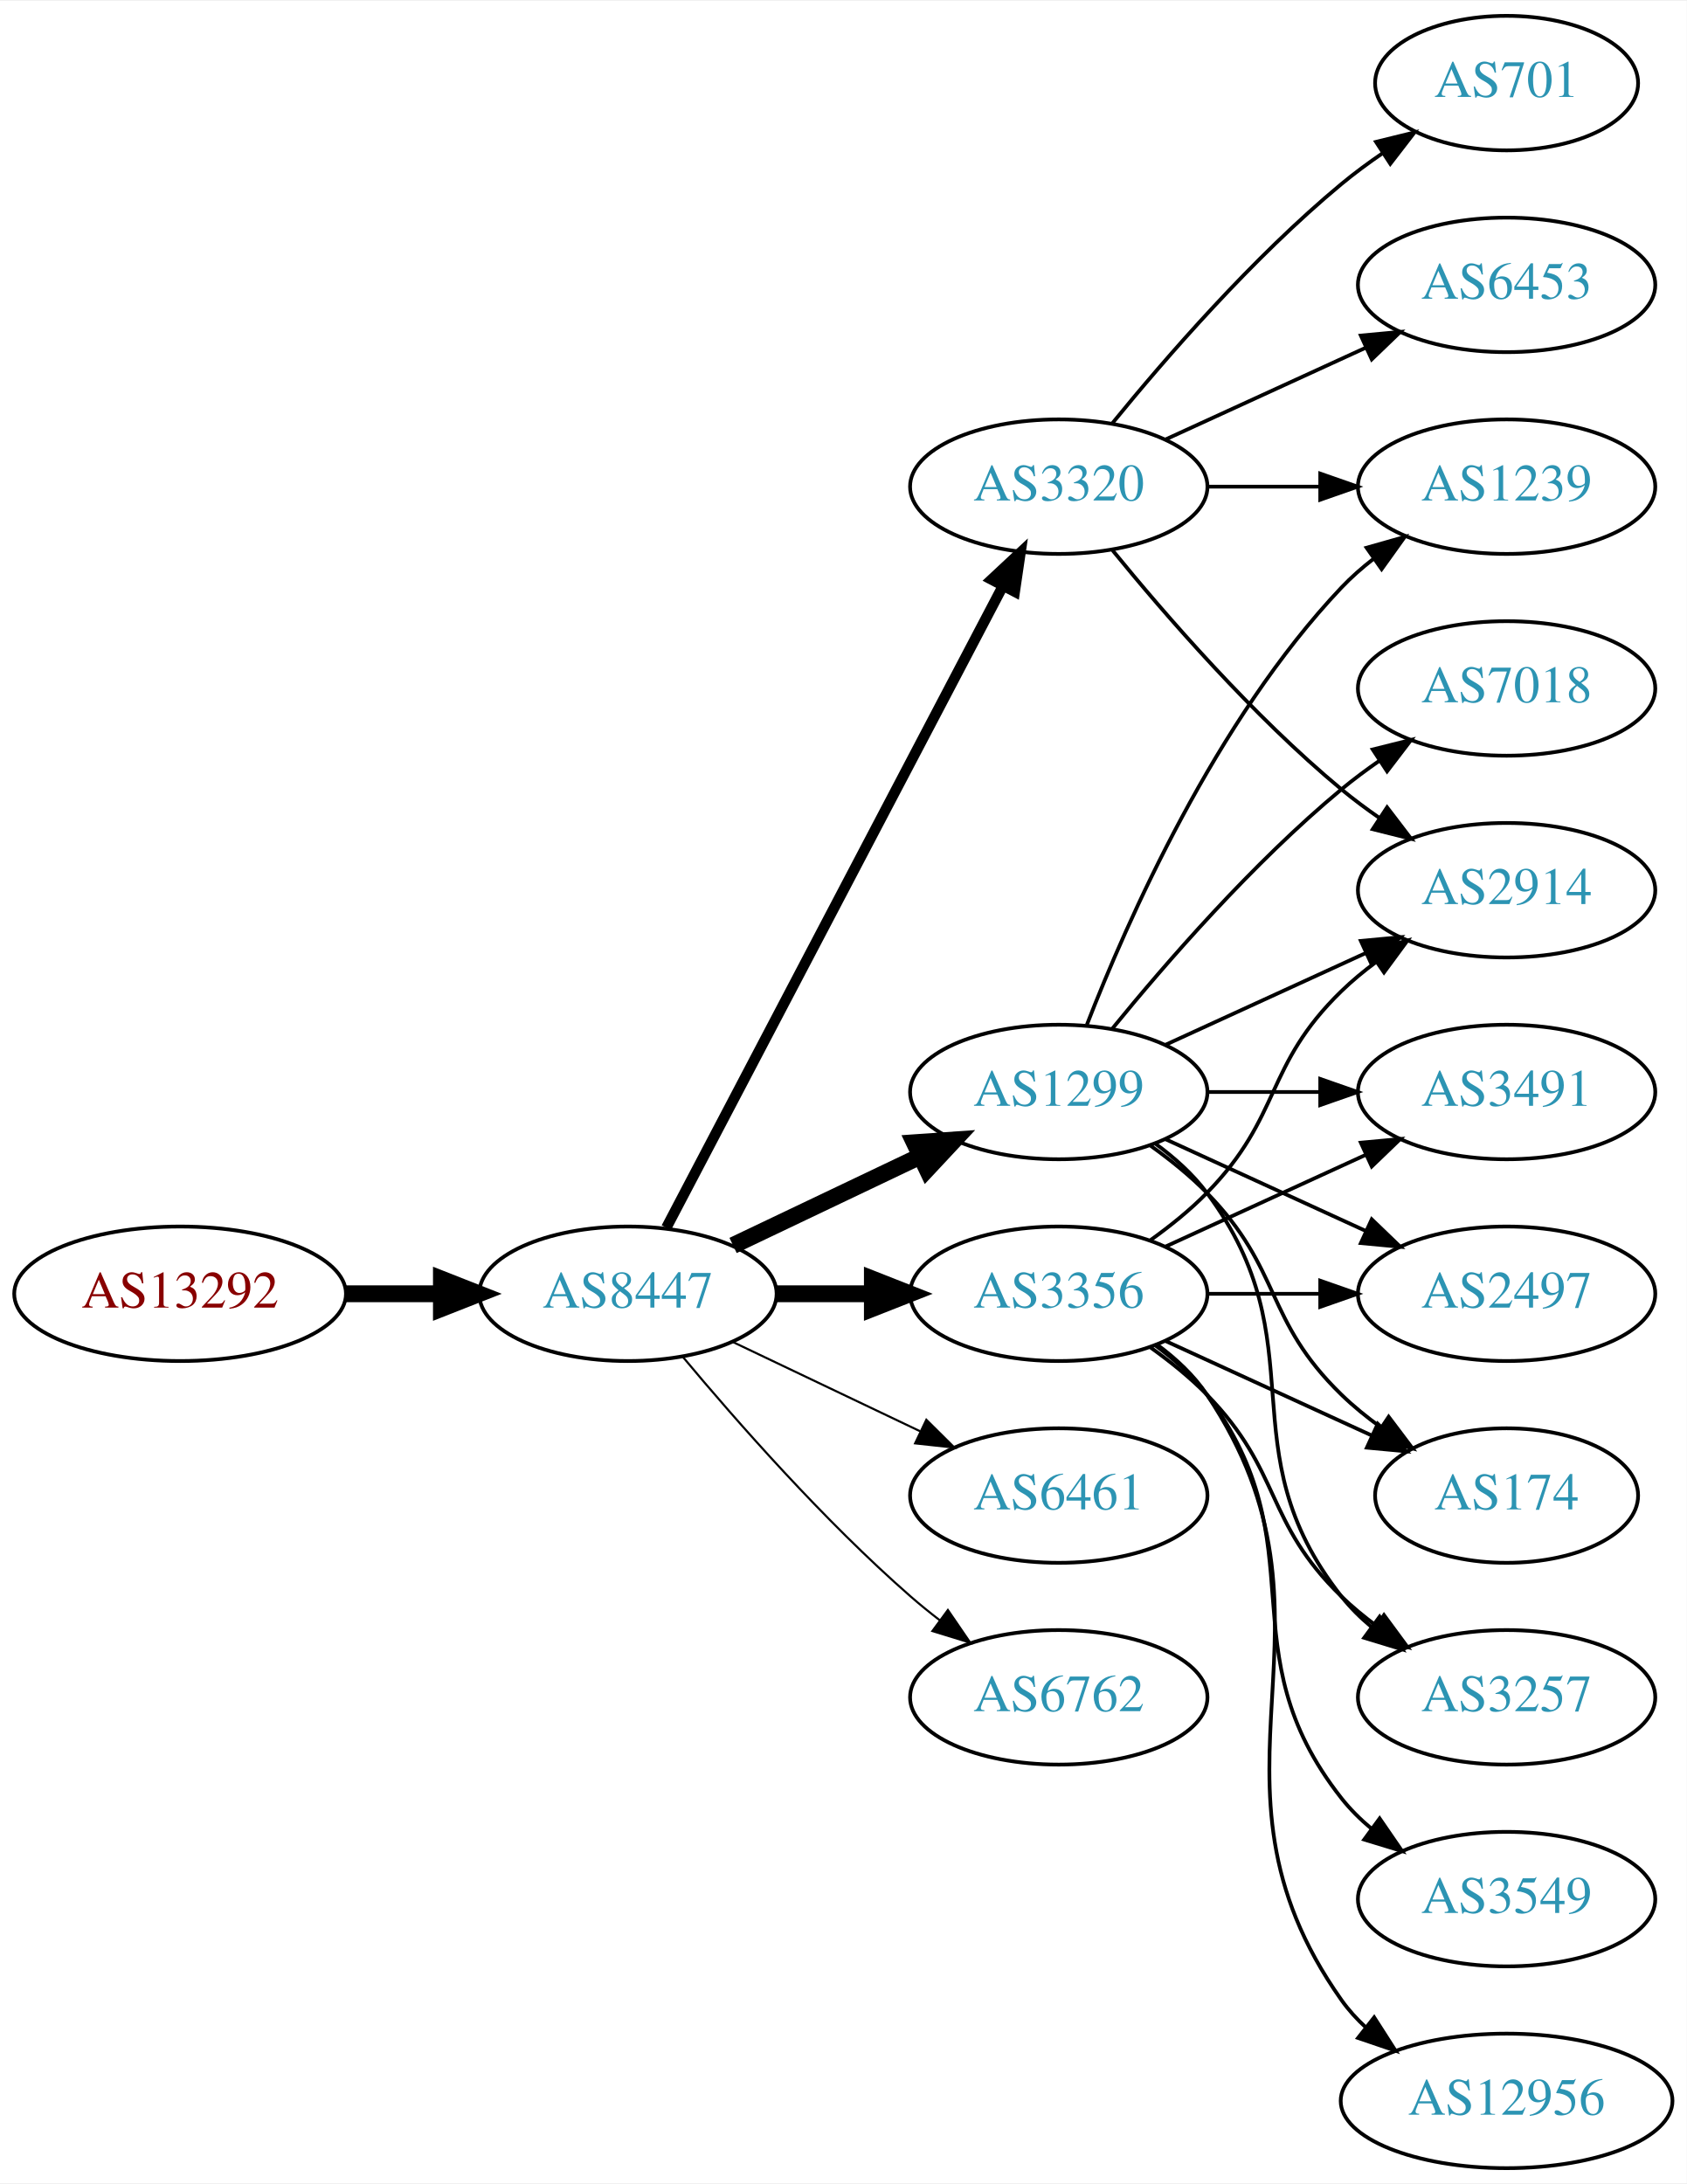
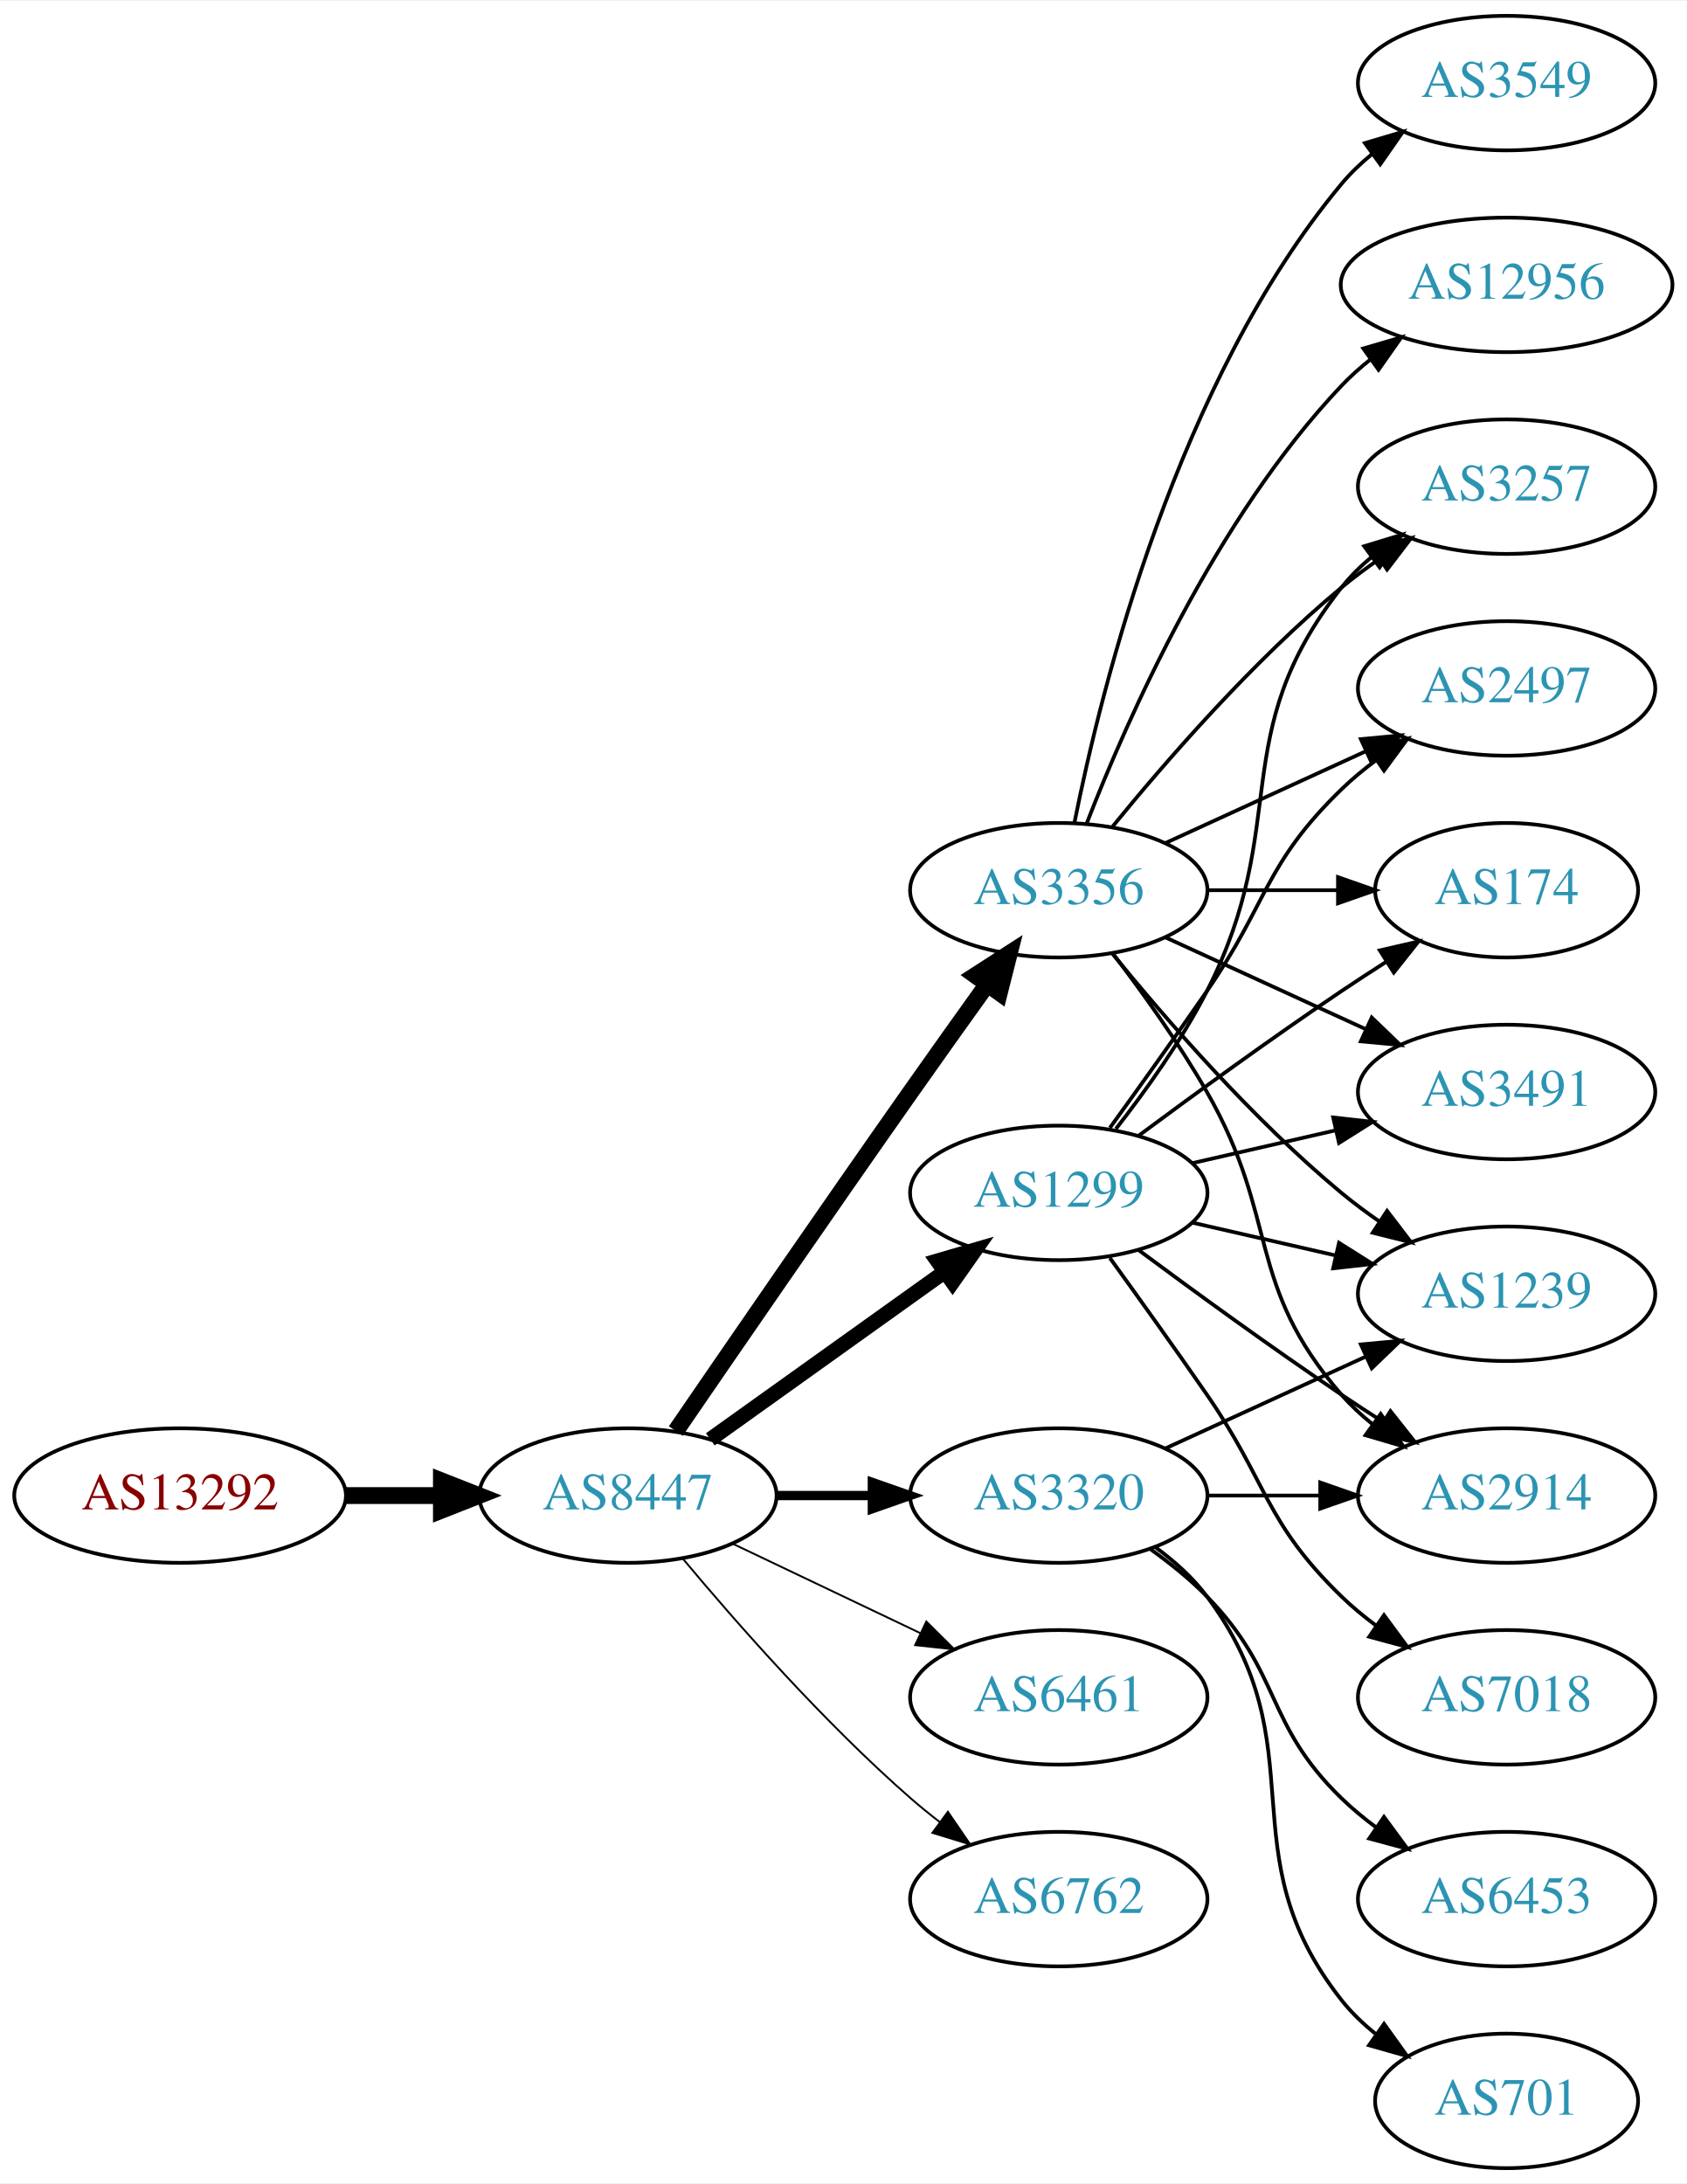
<svg xmlns="http://www.w3.org/2000/svg" xmlns:xlink="http://www.w3.org/1999/xlink" width="451pt" height="584pt" viewBox="0.00 0.00 451.37 584.00">
  <g id="graph0" class="graph" transform="scale(1 1) rotate(0) translate(4 580)">
    <polygon fill="white" stroke="none" points="-4,4 -4,-580 447.37,-580 447.37,4 -4,4" />
    <g id="node1" class="node">
      <g id="a_node1">
        <a xlink:href="/asn/13292" xlink:title="AS13292 ~ UNSPECIFIED [AT]">
-           <ellipse fill="#ffffff" stroke="black" cx="44.196" cy="-234" rx="44.393" ry="18" />
-           <text text-anchor="middle" x="44.196" y="-230.3" font-family="Times,serif" font-size="14.00" fill="#880000">AS13292</text>
+           <ellipse fill="#ffffff" stroke="black" cx="44.196" cy="-180" rx="44.393" ry="18" />
+           <text text-anchor="middle" x="44.196" y="-176.3" font-family="Times,serif" font-size="14.00" fill="#880000">AS13292</text>
        </a>
      </g>
    </g>
    <g id="node2" class="node">
      <g id="a_node2">
        <a xlink:href="/asn/8447" xlink:title="AS8447 ~ A1 Telekom Austria AG [AT]">
-           <ellipse fill="#ffffff" stroke="black" cx="164.039" cy="-234" rx="39.794" ry="18" />
-           <text text-anchor="middle" x="164.039" y="-230.3" font-family="Times,serif" font-size="14.00" fill="#2c94b3">AS8447</text>
+           <ellipse fill="#ffffff" stroke="black" cx="164.039" cy="-180" rx="39.794" ry="18" />
+           <text text-anchor="middle" x="164.039" y="-176.3" font-family="Times,serif" font-size="14.00" fill="#2c94b3">AS8447</text>
        </a>
      </g>
    </g>
    <g id="edge1" class="edge">
-       <path fill="none" stroke="black" stroke-width="4.5" d="M88.407,-234C96.72,-234 105.482,-234 113.965,-234" />
-       <polygon fill="black" stroke="black" stroke-width="4.5" points="114.123,-237.938 124.123,-234 114.123,-230.063 114.123,-237.938" />
+       <path fill="none" stroke="black" stroke-width="4.5" d="M88.407,-180C96.72,-180 105.482,-180 113.965,-180" />
+       <polygon fill="black" stroke="black" stroke-width="4.5" points="114.123,-183.938 124.123,-180 114.123,-176.063 114.123,-183.938" />
    </g>
    <g id="node3" class="node">
      <g id="a_node3">
-         <a xlink:href="/asn/3356" xlink:title="AS3356 ~ Level 3 Parent, LLC [US]">
-           <ellipse fill="#ffffff" stroke="black" cx="279.332" cy="-234" rx="39.794" ry="18" />
-           <text text-anchor="middle" x="279.332" y="-230.3" font-family="Times,serif" font-size="14.00" fill="#2c94b3">AS3356</text>
+         <a xlink:href="/asn/3320" xlink:title="AS3320 ~ DTAG [DE]">
+           <ellipse fill="#ffffff" stroke="black" cx="279.332" cy="-180" rx="39.794" ry="18" />
+           <text text-anchor="middle" x="279.332" y="-176.3" font-family="Times,serif" font-size="14.00" fill="#2c94b3">AS3320</text>
        </a>
      </g>
    </g>
    <g id="edge2" class="edge">
-       <path fill="none" stroke="black" stroke-width="4.5" d="M203.711,-234C211.914,-234 220.678,-234 229.21,-234" />
-       <polygon fill="black" stroke="black" stroke-width="4.5" points="229.449,-237.938 239.449,-234 229.449,-230.063 229.449,-237.938" />
+       <path fill="none" stroke="black" stroke-width="2.5" d="M203.711,-180C211.914,-180 220.678,-180 229.21,-180" />
+       <polygon fill="black" stroke="black" stroke-width="2.5" points="229.449,-183.5 239.449,-180 229.449,-176.5 229.449,-183.5" />
    </g>
    <g id="node4" class="node">
      <g id="a_node4">
-         <a xlink:href="/asn/3320" xlink:title="AS3320 ~ DTAG [DE]">
-           <ellipse fill="#ffffff" stroke="black" cx="279.332" cy="-450" rx="39.794" ry="18" />
-           <text text-anchor="middle" x="279.332" y="-446.3" font-family="Times,serif" font-size="14.00" fill="#2c94b3">AS3320</text>
+         <a xlink:href="/asn/3356" xlink:title="AS3356 ~ Level 3 Parent, LLC [US]">
+           <ellipse fill="#ffffff" stroke="black" cx="279.332" cy="-342" rx="39.794" ry="18" />
+           <text text-anchor="middle" x="279.332" y="-338.3" font-family="Times,serif" font-size="14.00" fill="#2c94b3">AS3356</text>
        </a>
      </g>
    </g>
    <g id="edge3" class="edge">
-       <path fill="none" stroke="black" stroke-width="2.812" d="M174.31,-251.676C194.151,-289.505 240.829,-378.499 264.316,-423.278" />
-       <polygon fill="black" stroke="black" stroke-width="2.812" points="261.347,-425.152 269.091,-432.383 267.546,-421.901 261.347,-425.152" />
+       <path fill="none" stroke="black" stroke-width="4.5" d="M176.846,-197.269C191.489,-218.642 217.262,-256.12 239.685,-288 246.32,-297.433 253.67,-307.739 260.164,-316.795" />
+       <polygon fill="black" stroke="black" stroke-width="4.5" points="257.044,-319.201 266.076,-325.026 263.44,-314.607 257.044,-319.201" />
    </g>
    <g id="node5" class="node">
      <g id="a_node5">
        <a xlink:href="/asn/6461" xlink:title="AS6461 ~ Zayo Bandwidth [US]">
-           <ellipse fill="#ffffff" stroke="black" cx="279.332" cy="-180" rx="39.794" ry="18" />
-           <text text-anchor="middle" x="279.332" y="-176.3" font-family="Times,serif" font-size="14.00" fill="#2c94b3">AS6461</text>
+           <ellipse fill="#ffffff" stroke="black" cx="279.332" cy="-126" rx="39.794" ry="18" />
+           <text text-anchor="middle" x="279.332" y="-122.3" font-family="Times,serif" font-size="14.00" fill="#2c94b3">AS6461</text>
        </a>
      </g>
    </g>
    <g id="edge4" class="edge">
-       <path fill="none" stroke="black" stroke-width="0.562" d="M192.175,-221.066C207.169,-213.919 225.99,-204.948 242.213,-197.215" />
-       <polygon fill="black" stroke="black" stroke-width="0.562" points="243.895,-200.291 251.417,-192.829 240.884,-193.972 243.895,-200.291" />
+       <path fill="none" stroke="black" stroke-width="0.5" d="M192.175,-167.066C207.169,-159.919 225.99,-150.948 242.213,-143.215" />
+       <polygon fill="black" stroke="black" stroke-width="0.5" points="243.895,-146.291 251.417,-138.829 240.884,-139.972 243.895,-146.291" />
    </g>
    <g id="node6" class="node">
      <g id="a_node6">
        <a xlink:href="/asn/1299" xlink:title="AS1299 ~ Telia Carrier [EU]">
-           <ellipse fill="#ffffff" stroke="black" cx="279.332" cy="-288" rx="39.794" ry="18" />
-           <text text-anchor="middle" x="279.332" y="-284.3" font-family="Times,serif" font-size="14.00" fill="#2c94b3">AS1299</text>
+           <ellipse fill="#ffffff" stroke="black" cx="279.332" cy="-261" rx="39.794" ry="18" />
+           <text text-anchor="middle" x="279.332" y="-257.3" font-family="Times,serif" font-size="14.00" fill="#2c94b3">AS1299</text>
        </a>
      </g>
    </g>
    <g id="edge5" class="edge">
-       <path fill="none" stroke="black" stroke-width="4.5" d="M192.175,-246.934C207.169,-254.081 225.99,-263.052 242.213,-270.785" />
-       <polygon fill="black" stroke="black" stroke-width="4.5" points="240.695,-274.423 251.417,-275.171 244.084,-267.314 240.695,-274.423" />
+       <path fill="none" stroke="black" stroke-width="4" d="M186.083,-195.046C203.697,-207.639 229.036,-225.755 248.701,-239.816" />
+       <polygon fill="black" stroke="black" stroke-width="4" points="246.845,-242.791 257.016,-245.76 250.917,-237.097 246.845,-242.791" />
    </g>
    <g id="node7" class="node">
      <g id="a_node7">
        <a xlink:href="/asn/6762" xlink:title="AS6762 ~ TELECOM ITALIA SPARKLE S.p.A. [IT]">
-           <ellipse fill="#ffffff" stroke="black" cx="279.332" cy="-126" rx="39.794" ry="18" />
-           <text text-anchor="middle" x="279.332" y="-122.3" font-family="Times,serif" font-size="14.00" fill="#2c94b3">AS6762</text>
+           <ellipse fill="#ffffff" stroke="black" cx="279.332" cy="-72" rx="39.794" ry="18" />
+           <text text-anchor="middle" x="279.332" y="-68.3" font-family="Times,serif" font-size="14.00" fill="#2c94b3">AS6762</text>
        </a>
      </g>
    </g>
    <g id="edge6" class="edge">
-       <path fill="none" stroke="black" stroke-width="0.562" d="M178.669,-217.183C192.951,-200.071 216.498,-173.255 239.685,-153 242.151,-150.846 244.789,-148.706 247.487,-146.628" />
-       <polygon fill="black" stroke="black" stroke-width="0.562" points="249.66,-149.375 255.641,-140.63 245.512,-143.736 249.66,-149.375" />
+       <path fill="none" stroke="black" stroke-width="0.5" d="M178.669,-163.183C192.951,-146.071 216.498,-119.255 239.685,-99 242.151,-96.846 244.789,-94.706 247.487,-92.628" />
+       <polygon fill="black" stroke="black" stroke-width="0.5" points="249.66,-95.375 255.641,-86.63 245.512,-89.736 249.66,-95.375" />
+     </g>
+     <g id="node8" class="node">
+       <g id="a_node8">
+         <a xlink:href="/asn/1239" xlink:title="AS1239 ~ Sprint [US]">
+           <ellipse fill="#ffffff" stroke="black" cx="399.174" cy="-234" rx="39.794" ry="18" />
+           <text text-anchor="middle" x="399.174" y="-230.3" font-family="Times,serif" font-size="14.00" fill="#2c94b3">AS1239</text>
+         </a>
+       </g>
+     </g>
+     <g id="edge18" class="edge">
+       <path fill="none" stroke="black" d="M307.96,-192.661C323.917,-199.973 344.188,-209.261 361.471,-217.181" />
+       <polygon fill="black" stroke="black" points="360.169,-220.435 370.718,-221.419 363.085,-214.071 360.169,-220.435" />
+     </g>
+     <g id="node11" class="node">
+       <g id="a_node11">
+         <a xlink:href="/asn/2914" xlink:title="AS2914 ~ NTT America, Inc. [US]">
+           <ellipse fill="#ffffff" stroke="black" cx="399.174" cy="-180" rx="39.794" ry="18" />
+           <text text-anchor="middle" x="399.174" y="-176.3" font-family="Times,serif" font-size="14.00" fill="#2c94b3">AS2914</text>
+         </a>
+       </g>
+     </g>
+     <g id="edge15" class="edge">
+       <path fill="none" stroke="black" d="M319.244,-180C328.798,-180 339.147,-180 349.11,-180" />
+       <polygon fill="black" stroke="black" points="349.302,-183.5 359.302,-180 349.302,-176.5 349.302,-183.5" />
+     </g>
+     <g id="node16" class="node">
+       <g id="a_node16">
+         <a xlink:href="/asn/701" xlink:title="AS701 ~ UUNET [US]">
+           <ellipse fill="#ffffff" stroke="black" cx="399.174" cy="-18" rx="35.194" ry="18" />
+           <text text-anchor="middle" x="399.174" y="-14.3" font-family="Times,serif" font-size="14.00" fill="#2c94b3">AS701</text>
+         </a>
+       </g>
+     </g>
+     <g id="edge16" class="edge">
+       <path fill="none" stroke="black" d="M305.262,-166.118C310.338,-162.389 315.256,-157.984 318.978,-153 349.249,-112.458 323.679,-84.754 354.978,-45 357.625,-41.639 360.813,-38.584 364.245,-35.839" />
+       <polygon fill="black" stroke="black" points="366.383,-38.614 372.552,-30 362.358,-32.887 366.383,-38.614" />
+     </g>
+     <g id="node17" class="node">
+       <g id="a_node17">
+         <a xlink:href="/asn/6453" xlink:title="AS6453 ~ TATA COMMUNICATIONS (AMERICA) INC [US]">
+           <ellipse fill="#ffffff" stroke="black" cx="399.174" cy="-72" rx="39.794" ry="18" />
+           <text text-anchor="middle" x="399.174" y="-68.3" font-family="Times,serif" font-size="14.00" fill="#2c94b3">AS6453</text>
+         </a>
+       </g>
+     </g>
+     <g id="edge17" class="edge">
+       <path fill="none" stroke="black" d="M303.926,-165.611C309.182,-161.852 314.513,-157.563 318.978,-153 339.151,-132.383 334.285,-119.094 354.978,-99 357.823,-96.237 360.997,-93.614 364.297,-91.166" />
+       <polygon fill="black" stroke="black" points="366.363,-93.993 372.645,-85.462 362.414,-88.214 366.363,-93.993" />
+     </g>
+     <g id="edge7" class="edge">
+       <path fill="none" stroke="black" d="M293.751,-324.935C307.865,-307.625 331.28,-280.655 354.978,-261 358.194,-258.332 361.695,-255.73 365.265,-253.259" />
+       <polygon fill="black" stroke="black" points="367.189,-256.183 373.622,-247.764 363.343,-250.334 367.189,-256.183" />
    </g>
    <g id="node9" class="node">
      <g id="a_node9">
-         <a xlink:href="/asn/2914" xlink:title="AS2914 ~ NTT America, Inc. [US]">
-           <ellipse fill="#ffffff" stroke="black" cx="399.174" cy="-342" rx="39.794" ry="18" />
-           <text text-anchor="middle" x="399.174" y="-338.3" font-family="Times,serif" font-size="14.00" fill="#2c94b3">AS2914</text>
-         </a>
-       </g>
-     </g>
-     <g id="edge14" class="edge">
-       <path fill="none" stroke="black" d="M303.926,-248.389C309.182,-252.148 314.513,-256.437 318.978,-261 339.151,-281.617 334.285,-294.906 354.978,-315 357.823,-317.763 360.997,-320.386 364.297,-322.834" />
-       <polygon fill="black" stroke="black" points="362.414,-325.786 372.645,-328.538 366.363,-320.006 362.414,-325.786" />
+         <a xlink:href="/asn/12956" xlink:title="AS12956 ~ TELXIUS [ES]">
+           <ellipse fill="#ffffff" stroke="black" cx="399.174" cy="-504" rx="44.393" ry="18" />
+           <text text-anchor="middle" x="399.174" y="-500.3" font-family="Times,serif" font-size="14.00" fill="#2c94b3">AS12956</text>
+         </a>
+       </g>
+     </g>
+     <g id="edge8" class="edge">
+       <path fill="none" stroke="black" d="M286.855,-359.994C297.605,-387.728 321.262,-441.429 354.978,-477 357.362,-479.515 360.029,-481.893 362.835,-484.117" />
+       <polygon fill="black" stroke="black" points="360.828,-486.985 370.997,-489.961 364.904,-481.293 360.828,-486.985" />
+     </g>
+     <g id="node10" class="node">
+       <g id="a_node10">
+         <a xlink:href="/asn/3549" xlink:title="AS3549 ~ Level 3 Parent, LLC [US]">
+           <ellipse fill="#ffffff" stroke="black" cx="399.174" cy="-558" rx="39.794" ry="18" />
+           <text text-anchor="middle" x="399.174" y="-554.3" font-family="Times,serif" font-size="14.00" fill="#2c94b3">AS3549</text>
+         </a>
+       </g>
+     </g>
+     <g id="edge9" class="edge">
+       <path fill="none" stroke="black" d="M283.53,-360.073C290.694,-396.141 310.968,-478.125 354.978,-531 357.383,-533.889 360.179,-536.563 363.172,-539.013" />
+       <polygon fill="black" stroke="black" points="361.26,-541.95 371.415,-544.973 365.361,-536.277 361.26,-541.95" />
+     </g>
+     <g id="edge10" class="edge">
+       <path fill="none" stroke="black" d="M293.793,-325.087C301.686,-314.73 311.535,-301.008 318.978,-288 338.543,-253.806 329.144,-236.742 354.978,-207 357.443,-204.162 360.28,-201.523 363.297,-199.094" />
+       <polygon fill="black" stroke="black" points="365.484,-201.833 371.575,-193.164 361.408,-196.142 365.484,-201.833" />
    </g>
    <g id="node12" class="node">
      <g id="a_node12">
-         <a xlink:href="/asn/12956" xlink:title="AS12956 ~ TELXIUS [ES]">
-           <ellipse fill="#ffffff" stroke="black" cx="399.174" cy="-18" rx="44.393" ry="18" />
-           <text text-anchor="middle" x="399.174" y="-14.3" font-family="Times,serif" font-size="14.00" fill="#2c94b3">AS12956</text>
+         <a xlink:href="/asn/3491" xlink:title="AS3491 ~ PCCW Global, Inc. [US]">
+           <ellipse fill="#ffffff" stroke="black" cx="399.174" cy="-288" rx="39.794" ry="18" />
+           <text text-anchor="middle" x="399.174" y="-284.3" font-family="Times,serif" font-size="14.00" fill="#2c94b3">AS3491</text>
        </a>
      </g>
    </g>
    <g id="edge11" class="edge">
-       <path fill="none" stroke="black" d="M305.651,-220.393C310.707,-216.649 315.518,-212.169 318.978,-207 360.003,-145.706 312.399,-105.225 354.978,-45 356.867,-42.328 359.112,-39.865 361.572,-37.605" />
-       <polygon fill="black" stroke="black" points="363.735,-40.356 369.448,-31.433 359.418,-34.846 363.735,-40.356" />
+       <path fill="none" stroke="black" d="M307.96,-329.339C323.917,-322.027 344.188,-312.739 361.471,-304.819" />
+       <polygon fill="black" stroke="black" points="363.085,-307.929 370.718,-300.581 360.169,-301.565 363.085,-307.929" />
    </g>
    <g id="node13" class="node">
      <g id="a_node13">
        <a xlink:href="/asn/3257" xlink:title="AS3257 ~ GTT [DE]">
-           <ellipse fill="#ffffff" stroke="black" cx="399.174" cy="-126" rx="39.794" ry="18" />
-           <text text-anchor="middle" x="399.174" y="-122.3" font-family="Times,serif" font-size="14.00" fill="#2c94b3">AS3257</text>
+           <ellipse fill="#ffffff" stroke="black" cx="399.174" cy="-450" rx="39.794" ry="18" />
+           <text text-anchor="middle" x="399.174" y="-446.3" font-family="Times,serif" font-size="14.00" fill="#2c94b3">AS3257</text>
        </a>
      </g>
    </g>
    <g id="edge12" class="edge">
-       <path fill="none" stroke="black" d="M303.926,-219.611C309.182,-215.852 314.513,-211.563 318.978,-207 339.151,-186.383 334.285,-173.094 354.978,-153 357.823,-150.237 360.997,-147.614 364.297,-145.166" />
-       <polygon fill="black" stroke="black" points="366.363,-147.994 372.645,-139.462 362.414,-142.214 366.363,-147.994" />
+       <path fill="none" stroke="black" d="M293.751,-359.065C307.865,-376.375 331.28,-403.345 354.978,-423 358.194,-425.668 361.695,-428.27 365.265,-430.741" />
+       <polygon fill="black" stroke="black" points="363.343,-433.666 373.622,-436.236 367.189,-427.817 363.343,-433.666" />
    </g>
    <g id="node14" class="node">
      <g id="a_node14">
-         <a xlink:href="/asn/3491" xlink:title="AS3491 ~ PCCW Global, Inc. [US]">
-           <ellipse fill="#ffffff" stroke="black" cx="399.174" cy="-288" rx="39.794" ry="18" />
-           <text text-anchor="middle" x="399.174" y="-284.3" font-family="Times,serif" font-size="14.00" fill="#2c94b3">AS3491</text>
+         <a xlink:href="/asn/2497" xlink:title="AS2497 ~ Internet Initiative Japan Inc. [JP]">
+           <ellipse fill="#ffffff" stroke="black" cx="399.174" cy="-396" rx="39.794" ry="18" />
+           <text text-anchor="middle" x="399.174" y="-392.3" font-family="Times,serif" font-size="14.00" fill="#2c94b3">AS2497</text>
        </a>
      </g>
    </g>
    <g id="edge13" class="edge">
-       <path fill="none" stroke="black" d="M307.96,-246.661C323.917,-253.973 344.188,-263.261 361.471,-271.181" />
-       <polygon fill="black" stroke="black" points="360.169,-274.435 370.718,-275.419 363.085,-268.071 360.169,-274.435" />
+       <path fill="none" stroke="black" d="M307.96,-354.661C323.917,-361.973 344.188,-371.261 361.471,-379.181" />
+       <polygon fill="black" stroke="black" points="360.169,-382.435 370.718,-383.419 363.085,-376.071 360.169,-382.435" />
    </g>
    <g id="node15" class="node">
      <g id="a_node15">
-         <a xlink:href="/asn/2497" xlink:title="AS2497 ~ Internet Initiative Japan Inc. [JP]">
-           <ellipse fill="#ffffff" stroke="black" cx="399.174" cy="-234" rx="39.794" ry="18" />
-           <text text-anchor="middle" x="399.174" y="-230.3" font-family="Times,serif" font-size="14.00" fill="#2c94b3">AS2497</text>
-         </a>
-       </g>
-     </g>
-     <g id="edge15" class="edge">
-       <path fill="none" stroke="black" d="M319.244,-234C328.798,-234 339.147,-234 349.11,-234" />
-       <polygon fill="black" stroke="black" points="349.302,-237.5 359.302,-234 349.302,-230.5 349.302,-237.5" />
-     </g>
-     <g id="node16" class="node">
-       <g id="a_node16">
-         <a xlink:href="/asn/3549" xlink:title="AS3549 ~ Level 3 Parent, LLC [US]">
-           <ellipse fill="#ffffff" stroke="black" cx="399.174" cy="-72" rx="39.794" ry="18" />
-           <text text-anchor="middle" x="399.174" y="-68.3" font-family="Times,serif" font-size="14.00" fill="#2c94b3">AS3549</text>
-         </a>
-       </g>
-     </g>
-     <g id="edge16" class="edge">
-       <path fill="none" stroke="black" d="M305.262,-220.118C310.338,-216.389 315.256,-211.984 318.978,-207 349.249,-166.458 323.679,-138.754 354.978,-99 357.303,-96.047 360.047,-93.33 363.006,-90.853" />
-       <polygon fill="black" stroke="black" points="365.199,-93.585 371.203,-84.855 361.065,-87.936 365.199,-93.585" />
-     </g>
-     <g id="node17" class="node">
-       <g id="a_node17">
        <a xlink:href="/asn/174" xlink:title="AS174 ~ Cogent Communications [US]">
-           <ellipse fill="#ffffff" stroke="black" cx="399.174" cy="-180" rx="35.194" ry="18" />
-           <text text-anchor="middle" x="399.174" y="-176.3" font-family="Times,serif" font-size="14.00" fill="#2c94b3">AS174</text>
-         </a>
-       </g>
-     </g>
-     <g id="edge17" class="edge">
-       <path fill="none" stroke="black" d="M307.96,-221.339C324.377,-213.817 345.358,-204.202 362.955,-196.139" />
-       <polygon fill="black" stroke="black" points="364.7,-199.189 372.332,-191.842 361.783,-192.826 364.7,-199.189" />
-     </g>
-     <g id="node8" class="node">
-       <g id="a_node8">
-         <a xlink:href="/asn/6453" xlink:title="AS6453 ~ TATA COMMUNICATIONS (AMERICA) INC [US]">
-           <ellipse fill="#ffffff" stroke="black" cx="399.174" cy="-504" rx="39.794" ry="18" />
-           <text text-anchor="middle" x="399.174" y="-500.3" font-family="Times,serif" font-size="14.00" fill="#2c94b3">AS6453</text>
-         </a>
-       </g>
-     </g>
-     <g id="edge7" class="edge">
-       <path fill="none" stroke="black" d="M307.96,-462.661C323.917,-469.973 344.188,-479.261 361.471,-487.181" />
-       <polygon fill="black" stroke="black" points="360.169,-490.435 370.718,-491.419 363.085,-484.071 360.169,-490.435" />
-     </g>
-     <g id="edge8" class="edge">
-       <path fill="none" stroke="black" d="M293.751,-432.935C307.865,-415.625 331.28,-388.655 354.978,-369 358.194,-366.332 361.695,-363.73 365.265,-361.259" />
-       <polygon fill="black" stroke="black" points="367.189,-364.183 373.622,-355.764 363.343,-358.334 367.189,-364.183" />
-     </g>
-     <g id="node10" class="node">
-       <g id="a_node10">
-         <a xlink:href="/asn/1239" xlink:title="AS1239 ~ Sprint [US]">
-           <ellipse fill="#ffffff" stroke="black" cx="399.174" cy="-450" rx="39.794" ry="18" />
-           <text text-anchor="middle" x="399.174" y="-446.3" font-family="Times,serif" font-size="14.00" fill="#2c94b3">AS1239</text>
-         </a>
-       </g>
-     </g>
-     <g id="edge9" class="edge">
-       <path fill="none" stroke="black" d="M319.244,-450C328.798,-450 339.147,-450 349.11,-450" />
-       <polygon fill="black" stroke="black" points="349.302,-453.5 359.302,-450 349.302,-446.5 349.302,-453.5" />
-     </g>
-     <g id="node11" class="node">
-       <g id="a_node11">
-         <a xlink:href="/asn/701" xlink:title="AS701 ~ UUNET [US]">
-           <ellipse fill="#ffffff" stroke="black" cx="399.174" cy="-558" rx="35.194" ry="18" />
-           <text text-anchor="middle" x="399.174" y="-554.3" font-family="Times,serif" font-size="14.00" fill="#2c94b3">AS701</text>
-         </a>
-       </g>
-     </g>
-     <g id="edge10" class="edge">
-       <path fill="none" stroke="black" d="M293.751,-467.065C307.865,-484.375 331.28,-511.345 354.978,-531 358.441,-533.872 362.234,-536.669 366.088,-539.308" />
-       <polygon fill="black" stroke="black" points="364.231,-542.275 374.521,-544.797 368.05,-536.408 364.231,-542.275" />
+           <ellipse fill="#ffffff" stroke="black" cx="399.174" cy="-342" rx="35.194" ry="18" />
+           <text text-anchor="middle" x="399.174" y="-338.3" font-family="Times,serif" font-size="14.00" fill="#2c94b3">AS174</text>
+         </a>
+       </g>
+     </g>
+     <g id="edge14" class="edge">
+       <path fill="none" stroke="black" d="M319.244,-342C330.331,-342 342.491,-342 353.873,-342" />
+       <polygon fill="black" stroke="black" points="354.055,-345.5 364.055,-342 354.055,-338.5 354.055,-345.5" />
+     </g>
+     <g id="edge22" class="edge">
+       <path fill="none" stroke="black" d="M315.051,-253.045C327.051,-250.296 340.672,-247.175 353.364,-244.267" />
+       <polygon fill="black" stroke="black" points="354.33,-247.636 363.296,-241.991 352.767,-240.813 354.33,-247.636" />
+     </g>
+     <g id="edge21" class="edge">
+       <path fill="none" stroke="black" d="M300.662,-245.723C315.524,-234.696 336.269,-219.593 354.978,-207 358.527,-204.611 362.277,-202.161 366.026,-199.758" />
+       <polygon fill="black" stroke="black" points="368.094,-202.591 374.674,-194.288 364.352,-196.675 368.094,-202.591" />
+     </g>
+     <g id="edge19" class="edge">
+       <path fill="none" stroke="black" d="M315.051,-268.955C327.051,-271.704 340.672,-274.825 353.364,-277.733" />
+       <polygon fill="black" stroke="black" points="352.767,-281.187 363.296,-280.009 354.33,-274.364 352.767,-281.187" />
    </g>
    <g id="edge23" class="edge">
-       <path fill="none" stroke="black" d="M307.96,-300.661C323.917,-307.973 344.188,-317.261 361.471,-325.181" />
-       <polygon fill="black" stroke="black" points="360.169,-328.435 370.718,-329.419 363.085,-322.071 360.169,-328.435" />
+       <path fill="none" stroke="black" d="M294.628,-278.14C302.614,-288.353 312.276,-301.853 318.978,-315 341.958,-360.077 323.679,-383.246 354.978,-423 357.303,-425.953 360.047,-428.67 363.006,-431.147" />
+       <polygon fill="black" stroke="black" points="361.065,-434.064 371.203,-437.145 365.199,-428.415 361.065,-434.064" />
    </g>
    <g id="edge20" class="edge">
-       <path fill="none" stroke="black" d="M286.855,-305.994C297.605,-333.728 321.262,-387.429 354.978,-423 357.564,-425.728 360.481,-428.294 363.55,-430.677" />
-       <polygon fill="black" stroke="black" points="361.704,-433.658 371.898,-436.543 365.728,-427.93 361.704,-433.658" />
-     </g>
-     <g id="edge18" class="edge">
-       <path fill="none" stroke="black" d="M305.262,-274.118C310.338,-270.389 315.256,-265.984 318.978,-261 349.249,-220.458 323.679,-192.754 354.978,-153 357.303,-150.047 360.047,-147.33 363.006,-144.853" />
-       <polygon fill="black" stroke="black" points="365.199,-147.585 371.203,-138.855 361.065,-141.936 365.199,-147.585" />
-     </g>
-     <g id="edge22" class="edge">
-       <path fill="none" stroke="black" d="M319.244,-288C328.798,-288 339.147,-288 349.11,-288" />
-       <polygon fill="black" stroke="black" points="349.302,-291.5 359.302,-288 349.302,-284.5 349.302,-291.5" />
-     </g>
-     <g id="edge24" class="edge">
-       <path fill="none" stroke="black" d="M307.96,-275.339C323.917,-268.027 344.188,-258.739 361.471,-250.819" />
-       <polygon fill="black" stroke="black" points="363.085,-253.929 370.718,-246.581 360.169,-247.565 363.085,-253.929" />
-     </g>
-     <g id="edge21" class="edge">
-       <path fill="none" stroke="black" d="M303.926,-273.611C309.182,-269.852 314.513,-265.563 318.978,-261 339.151,-240.383 334.285,-227.094 354.978,-207 358.206,-203.866 361.857,-200.911 365.635,-198.188" />
-       <polygon fill="black" stroke="black" points="367.614,-201.075 373.995,-192.617 363.732,-195.25 367.614,-201.075" />
+       <path fill="none" stroke="black" d="M293.011,-278.406C300.626,-288.937 310.459,-302.67 318.978,-315 335.374,-338.731 334.285,-348.906 354.978,-369 357.823,-371.763 360.997,-374.386 364.297,-376.834" />
+       <polygon fill="black" stroke="black" points="362.414,-379.786 372.645,-382.538 366.363,-374.006 362.414,-379.786" />
+     </g>
+     <g id="edge25" class="edge">
+       <path fill="none" stroke="black" d="M300.662,-276.277C315.524,-287.304 336.269,-302.407 354.978,-315 358.795,-317.569 362.845,-320.21 366.876,-322.786" />
+       <polygon fill="black" stroke="black" points="365.245,-325.895 375.57,-328.271 368.98,-319.975 365.245,-325.895" />
    </g>
    <g id="node18" class="node">
      <g id="a_node18">
        <a xlink:href="/asn/7018" xlink:title="AS7018 ~ AT&amp;T Services, Inc. [US]">
-           <ellipse fill="#ffffff" stroke="black" cx="399.174" cy="-396" rx="39.794" ry="18" />
-           <text text-anchor="middle" x="399.174" y="-392.3" font-family="Times,serif" font-size="14.00" fill="#2c94b3">AS7018</text>
-         </a>
-       </g>
-     </g>
-     <g id="edge19" class="edge">
-       <path fill="none" stroke="black" d="M293.751,-305.065C307.865,-322.375 331.28,-349.345 354.978,-369 358.194,-371.668 361.695,-374.27 365.265,-376.741" />
-       <polygon fill="black" stroke="black" points="363.343,-379.666 373.622,-382.236 367.189,-373.817 363.343,-379.666" />
+           <ellipse fill="#ffffff" stroke="black" cx="399.174" cy="-126" rx="39.794" ry="18" />
+           <text text-anchor="middle" x="399.174" y="-122.3" font-family="Times,serif" font-size="14.00" fill="#2c94b3">AS7018</text>
+         </a>
+       </g>
+     </g>
+     <g id="edge24" class="edge">
+       <path fill="none" stroke="black" d="M293.011,-243.594C300.626,-233.063 310.459,-219.33 318.978,-207 335.374,-183.269 334.285,-173.094 354.978,-153 357.823,-150.237 360.997,-147.614 364.297,-145.166" />
+       <polygon fill="black" stroke="black" points="366.363,-147.994 372.645,-139.462 362.414,-142.214 366.363,-147.994" />
    </g>
  </g>
</svg>
